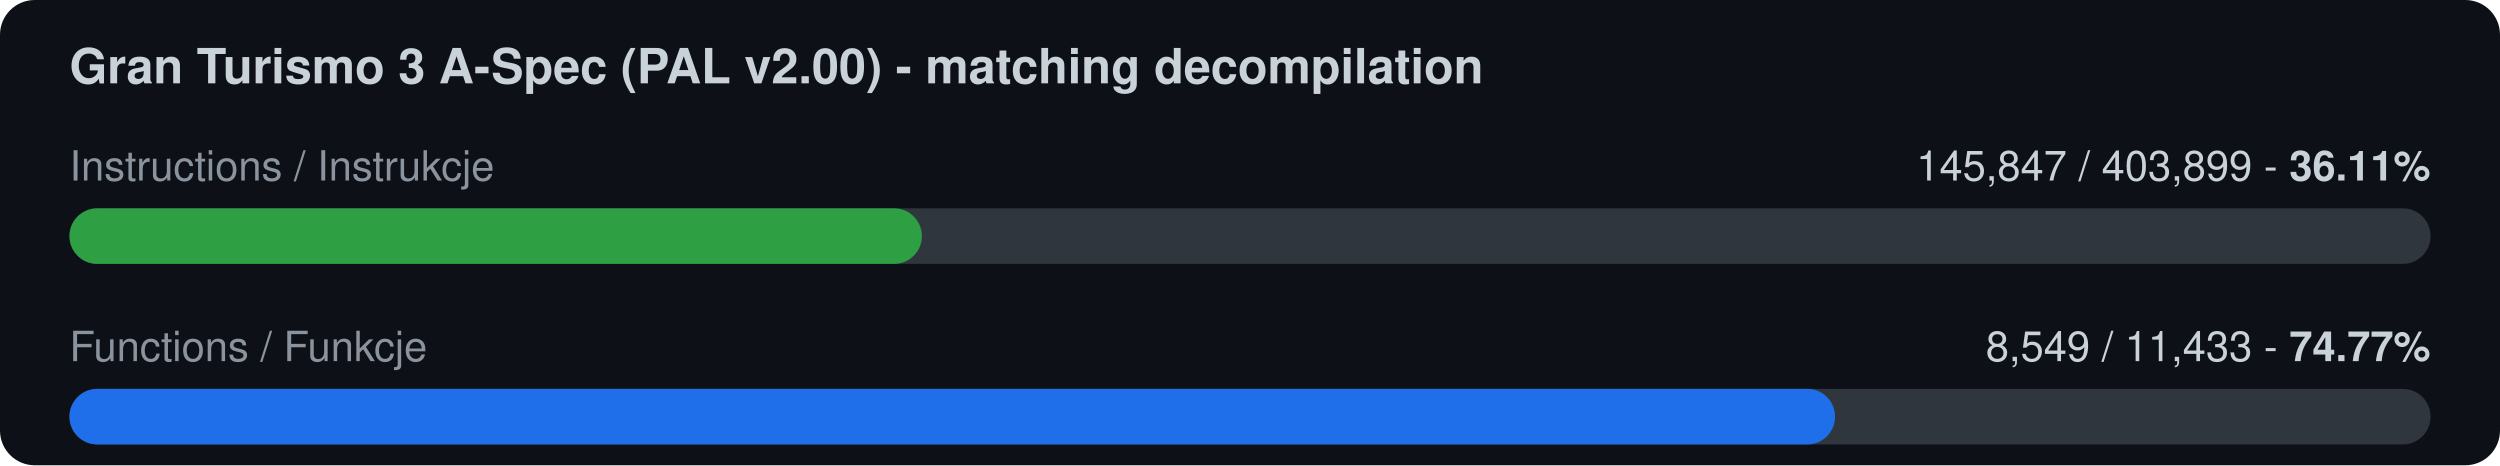
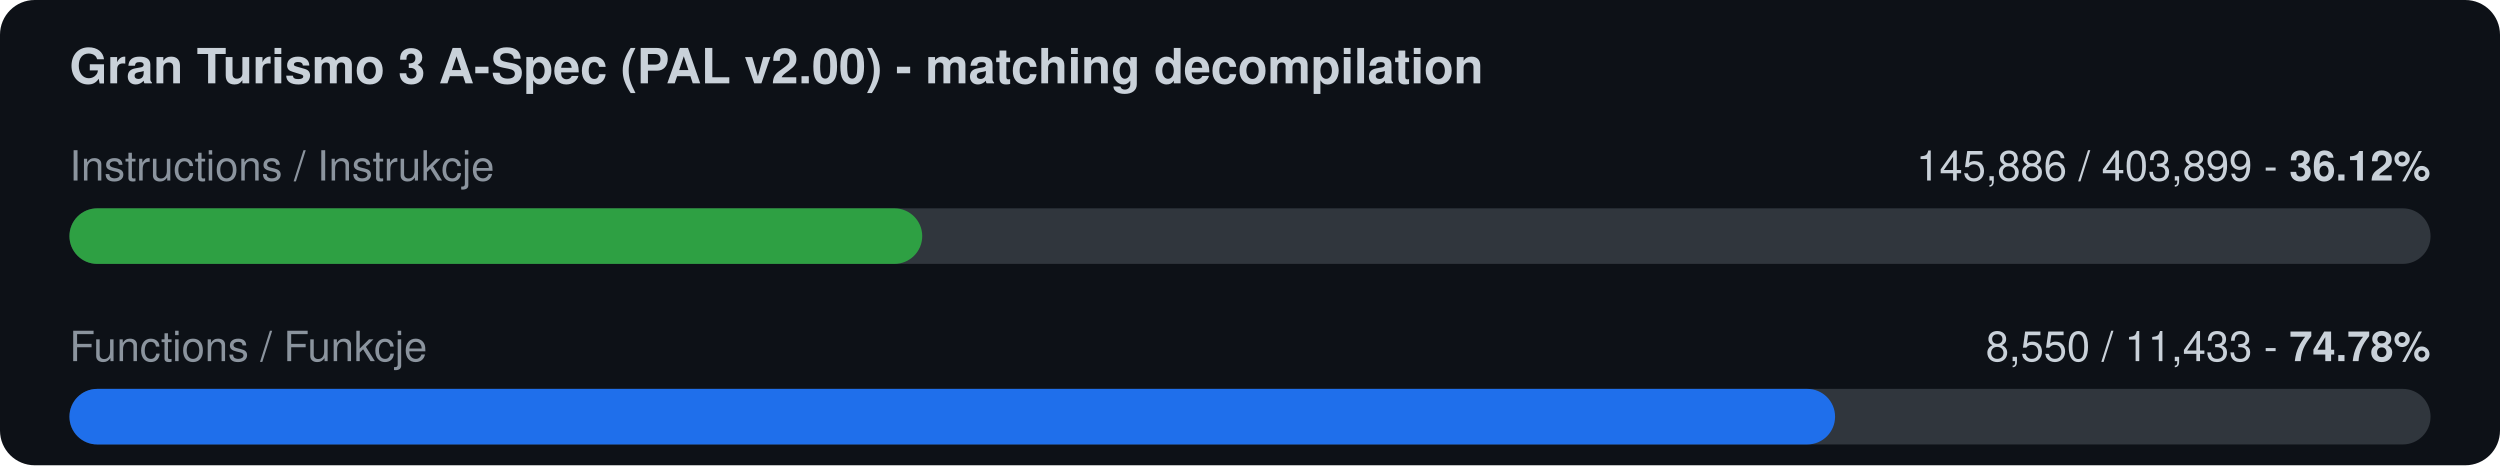
<svg xmlns="http://www.w3.org/2000/svg" width="720" height="134" viewBox="0 0 720 134">
  <rect width="720" height="134" rx="10" fill="#0d1117" />
  <text x="20" y="24" font-family="-apple-system,Segoe UI,Helvetica,Arial,sans-serif" font-size="14" font-weight="600" fill="#c9d1d9">Gran Turismo 3 A-Spec (PAL v2.00) - matching decompilation</text>
  <text x="20" y="52" font-family="-apple-system,Segoe UI,Helvetica,Arial,sans-serif" font-size="12" fill="#8b949e">Instructions / Instrukcje</text>
-   <text x="700" y="52" font-family="-apple-system,Segoe UI,Helvetica,Arial,sans-serif" font-size="12" fill="#c9d1d9" text-anchor="end">145,847 / 403,899  -  <tspan font-weight="700">36.11%</tspan>
+   <text x="700" y="52" font-family="-apple-system,Segoe UI,Helvetica,Arial,sans-serif" font-size="12" fill="#c9d1d9" text-anchor="end">145,886 / 403,899  -  <tspan font-weight="700">36.12%</tspan>
  </text>
  <rect x="20" y="60" width="680" height="16" rx="8" fill="#30363d" />
-   <rect x="20" y="60" width="245.5" height="16" rx="8" fill="#2ea043" />
+   <rect x="20" y="60" width="245.6" height="16" rx="8" fill="#2ea043" />
  <text x="20" y="104" font-family="-apple-system,Segoe UI,Helvetica,Arial,sans-serif" font-size="12" fill="#8b949e">Functions / Funkcje</text>
-   <text x="700" y="104" font-family="-apple-system,Segoe UI,Helvetica,Arial,sans-serif" font-size="12" fill="#c9d1d9" text-anchor="end">8,549 / 11,433  -  <tspan font-weight="700">74.77%</tspan>
+   <text x="700" y="104" font-family="-apple-system,Segoe UI,Helvetica,Arial,sans-serif" font-size="12" fill="#c9d1d9" text-anchor="end">8,550 / 11,433  -  <tspan font-weight="700">74.78%</tspan>
  </text>
  <rect x="20" y="112" width="680" height="16" rx="8" fill="#30363d" />
  <rect x="20" y="112" width="508.5" height="16" rx="8" fill="#1f6feb" />
</svg>
